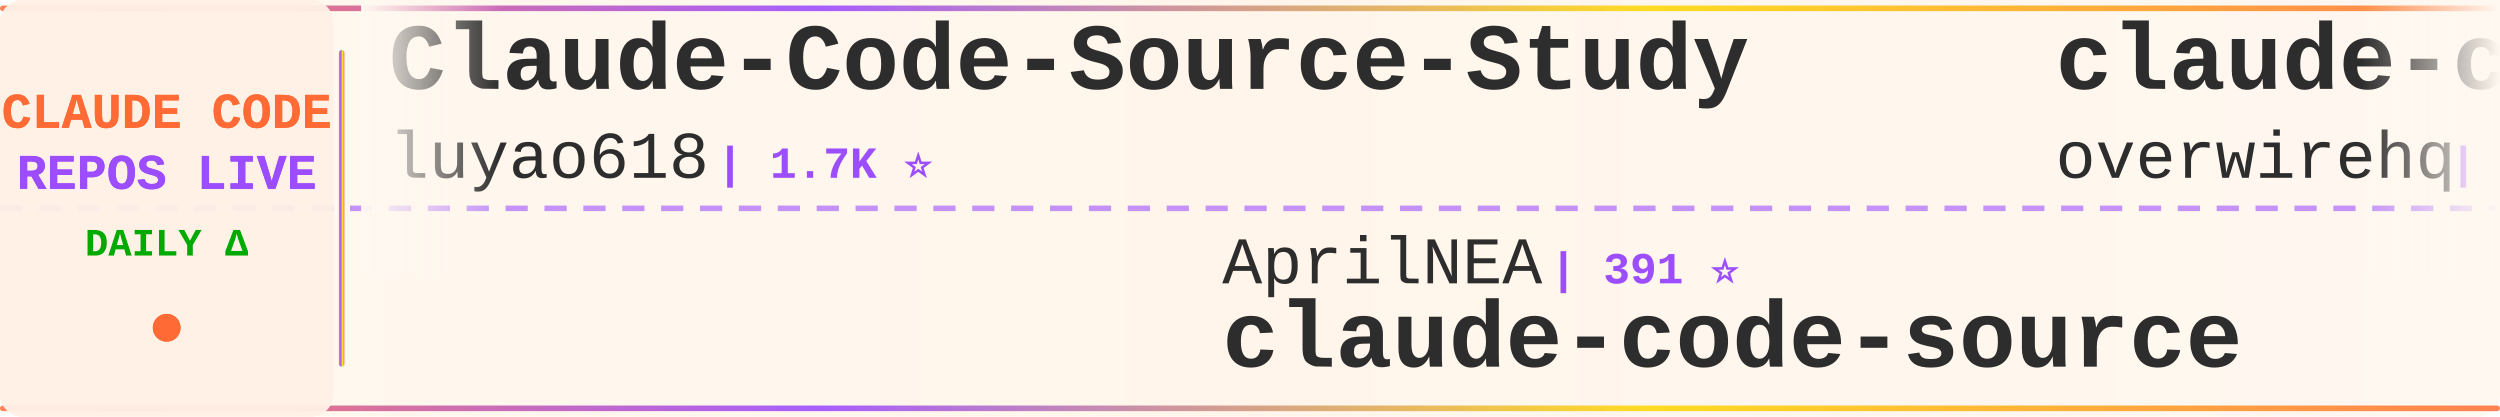
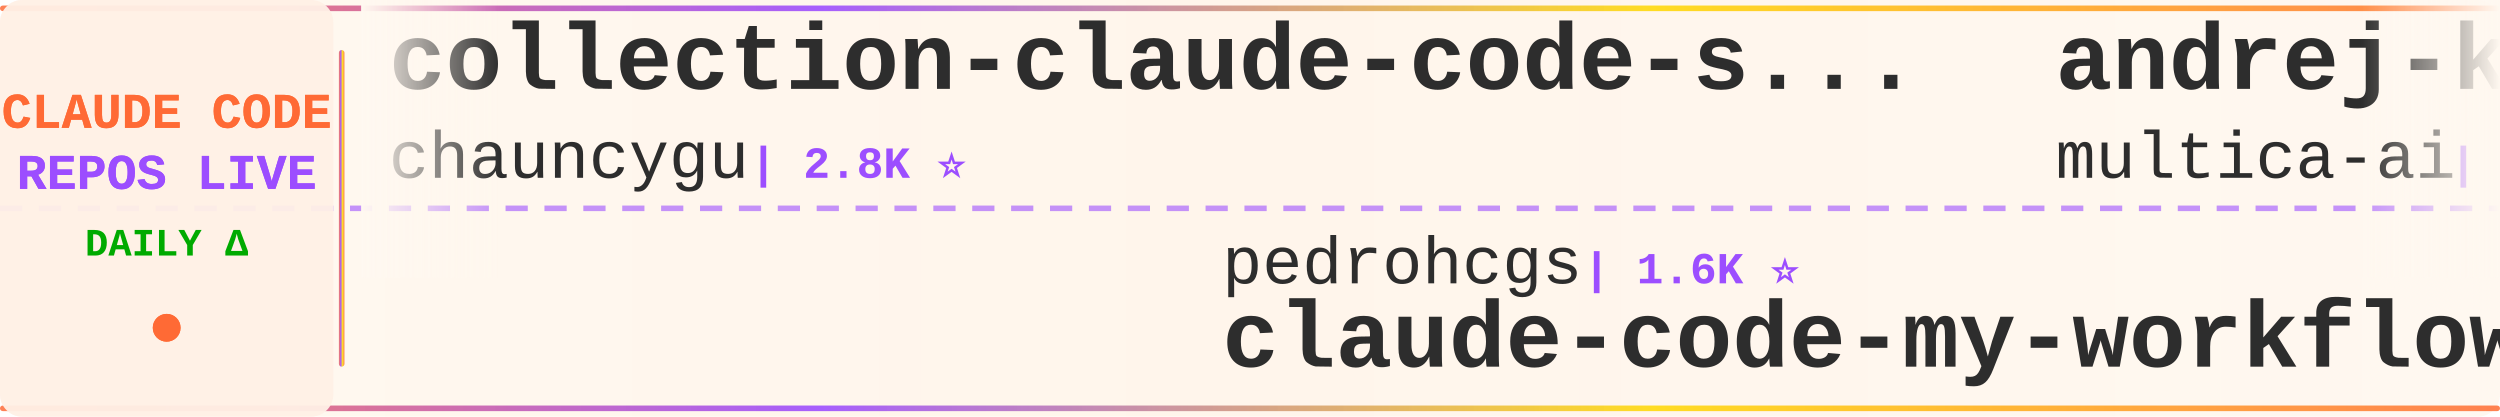
<svg xmlns="http://www.w3.org/2000/svg" width="900" height="150">
  <defs>
    <linearGradient id="tickerBg" x1="0%" y1="0%" x2="100%" y2="0%">
      <stop offset="0%" style="stop-color:#fff8f0;stop-opacity:0.98" />
      <stop offset="50%" style="stop-color:#fff5eb;stop-opacity:1" />
      <stop offset="100%" style="stop-color:#fff8f0;stop-opacity:0.98" />
    </linearGradient>
    <linearGradient id="borderGrad" x1="0%" y1="0%" x2="100%" y2="0%">
      <stop offset="0%" style="stop-color:#FF6B35;stop-opacity:0.85">
        <animate attributeName="stop-opacity" values="0.85;1;0.85" dur="2s" repeatCount="indefinite" />
      </stop>
      <stop offset="33%" style="stop-color:#9C4EFF;stop-opacity:0.9">
        <animate attributeName="stop-opacity" values="0.9;1;0.9" dur="2.2s" repeatCount="indefinite" />
      </stop>
      <stop offset="66%" style="stop-color:#FFD700;stop-opacity:0.85">
        <animate attributeName="stop-opacity" values="0.85;1;0.85" dur="1.8s" repeatCount="indefinite" />
      </stop>
      <stop offset="100%" style="stop-color:#FF6B35;stop-opacity:0.85">
        <animate attributeName="stop-opacity" values="0.85;1;0.85" dur="2s" repeatCount="indefinite" />
      </stop>
    </linearGradient>
    <filter id="textGlow">
      <feGaussianBlur stdDeviation="0.15" result="coloredBlur" />
      <feMerge>
        <feMergeNode in="coloredBlur" />
        <feMergeNode in="SourceGraphic" />
      </feMerge>
    </filter>
    <filter id="metricGlow">
      <feGaussianBlur stdDeviation="0.2" result="coloredBlur" />
      <feMerge>
        <feMergeNode in="coloredBlur" />
        <feMergeNode in="SourceGraphic" />
      </feMerge>
    </filter>
    <linearGradient id="leftFade" x1="0%" y1="0%" x2="100%" y2="0%">
      <stop offset="0%" style="stop-color:#fff8f0;stop-opacity:1" />
      <stop offset="100%" style="stop-color:#fff8f0;stop-opacity:0" />
    </linearGradient>
    <linearGradient id="rightFade" x1="0%" y1="0%" x2="100%" y2="0%">
      <stop offset="0%" style="stop-color:#fff8f0;stop-opacity:0" />
      <stop offset="100%" style="stop-color:#fff8f0;stop-opacity:1" />
    </linearGradient>
  </defs>
  <rect width="900" height="150" fill="url(#tickerBg)" rx="8" />
  <rect x="0" y="2" width="900" height="2" fill="url(#borderGrad)" rx="1" />
  <rect x="0" y="146" width="900" height="2" fill="url(#borderGrad)" rx="1" />
  <line x1="0" y1="75" x2="900" y2="75" stroke="#9C4EFF" stroke-width="2" stroke-dasharray="8 6" opacity="0.6" />
  <rect x="0" y="0" width="120" height="150" fill="#fff0e6" opacity="0.95" rx="8" />
  <text x="60" y="46" font-family="'Courier New', monospace" font-size="18" font-weight="bold" fill="#FF6B35" text-anchor="middle" filter="url(#textGlow)">
    CLAUDE CODE
  </text>
  <text x="60" y="68" font-family="'Courier New', monospace" font-size="18" font-weight="bold" fill="#9C4EFF" text-anchor="middle" filter="url(#textGlow)">
    REPOS LIVE
  </text>
  <text x="60" y="92" font-family="'Courier New', monospace" font-size="14" font-weight="bold" fill="#00aa00" text-anchor="middle">
    DAILY Δ
  </text>
  <circle cx="60" cy="118" r="5" fill="#FF6B35" filter="url(#metricGlow)">
    <animate attributeName="r" values="4;6;4" dur="1.5s" repeatCount="indefinite" />
    <animate attributeName="opacity" values="0.6;1;0.6" dur="1.5s" repeatCount="indefinite" />
  </circle>
  <rect x="122" y="18" width="2" height="114" fill="url(#borderGrad)" rx="1" />
  <clipPath id="tickerClip">
    <rect x="130" y="0" width="770" height="150" />
  </clipPath>
  <g clip-path="url(#tickerClip)">
    <g id="tickerItems">
      <animateTransform attributeName="transform" attributeType="XML" type="translate" from="0 0" to="-3000 0" dur="54s" repeatCount="indefinite" />
      <g transform="translate(0, 0)">
-         <text x="140" y="32" font-family="'Courier New', monospace" font-size="34" font-weight="bold" fill="#2d2d2d">Claude-Code-Source-Study</text>
-         <text x="140" y="64" font-family="'Courier New', monospace" font-size="24" font-weight="normal" fill="#2d2d2d" opacity="1.0">luyao618</text>
-         <text x="258" y="64" font-family="'Courier New', monospace" font-size="16" font-weight="bold" fill="#9C4EFF"> | 1.7K ⭐</text>
+         <text x="140" y="32" font-family="'Courier New', monospace" font-size="34" font-weight="bold" fill="#2d2d2d">collection-claude-code-s...</text>
+         <text x="140" y="64" font-family="'Courier New', monospace" font-size="24" font-weight="normal" fill="#2d2d2d" opacity="1.0">chauncygu</text>
+         <text x="270" y="64" font-family="'Courier New', monospace" font-size="16" font-weight="bold" fill="#9C4EFF"> | 2.8K ⭐</text>
      </g>
      <g transform="translate(300, 0)">
-         <text x="140" y="102" font-family="'Courier New', monospace" font-size="24" font-weight="normal" fill="#2d2d2d" opacity="1.0">AprilNEA</text>
-         <text x="258" y="102" font-family="'Courier New', monospace" font-size="16" font-weight="bold" fill="#9C4EFF"> | 391 ⭐</text>
-         <text x="140" y="132" font-family="'Courier New', monospace" font-size="34" font-weight="bold" fill="#2d2d2d">claude-code-source</text>
+         <text x="140" y="102" font-family="'Courier New', monospace" font-size="24" font-weight="normal" fill="#2d2d2d" opacity="1.0">pedrohcgs</text>
+         <text x="270" y="102" font-family="'Courier New', monospace" font-size="16" font-weight="bold" fill="#9C4EFF"> | 1.6K ⭐</text>
+         <text x="140" y="132" font-family="'Courier New', monospace" font-size="34" font-weight="bold" fill="#2d2d2d">claude-code-my-workflow</text>
      </g>
      <g transform="translate(600, 0)">
-         <text x="140" y="32" font-family="'Courier New', monospace" font-size="34" font-weight="bold" fill="#2d2d2d">claude-code-telegram</text>
-         <text x="140" y="64" font-family="'Courier New', monospace" font-size="24" font-weight="normal" fill="#2d2d2d" opacity="1.0">overwirehq</text>
-         <text x="282" y="64" font-family="'Courier New', monospace" font-size="16" font-weight="bold" fill="#9C4EFF"> | 2.8K ⭐</text>
+         <text x="140" y="32" font-family="'Courier New', monospace" font-size="34" font-weight="bold" fill="#2d2d2d">andrej-karpathy-skills</text>
+         <text x="140" y="64" font-family="'Courier New', monospace" font-size="24" font-weight="normal" fill="#2d2d2d" opacity="1.0">multica-ai</text>
+         <text x="282" y="64" font-family="'Courier New', monospace" font-size="16" font-weight="bold" fill="#9C4EFF"> | 214.1K ⭐ +27</text>
      </g>
      <g transform="translate(900, 0)">
-         <text x="140" y="102" font-family="'Courier New', monospace" font-size="24" font-weight="normal" fill="#2d2d2d" opacity="1.0">davila7</text>
-         <text x="246" y="102" font-family="'Courier New', monospace" font-size="16" font-weight="bold" fill="#9C4EFF"> | 30.8K ⭐ +7</text>
-         <text x="140" y="132" font-family="'Courier New', monospace" font-size="34" font-weight="bold" fill="#2d2d2d">claude-code-templates</text>
+         <text x="140" y="102" font-family="'Courier New', monospace" font-size="24" font-weight="normal" fill="#2d2d2d" opacity="1.0">lowcortisolprogrammer</text>
+         <text x="414" y="102" font-family="'Courier New', monospace" font-size="16" font-weight="bold" fill="#9C4EFF"> | 171 ⭐</text>
+         <text x="140" y="132" font-family="'Courier New', monospace" font-size="34" font-weight="bold" fill="#2d2d2d">claude-code</text>
      </g>
      <g transform="translate(1200, 0)">
-         <text x="140" y="32" font-family="'Courier New', monospace" font-size="34" font-weight="bold" fill="#2d2d2d">claude-code-ultimate-gui...</text>
-         <text x="140" y="64" font-family="'Courier New', monospace" font-size="24" font-weight="normal" fill="#2d2d2d" opacity="1.0">FlorianBruniaux</text>
-         <text x="342" y="64" font-family="'Courier New', monospace" font-size="16" font-weight="bold" fill="#9C4EFF"> | 6.0K ⭐ +3</text>
+         <text x="140" y="32" font-family="'Courier New', monospace" font-size="34" font-weight="bold" fill="#2d2d2d">claude-code</text>
+         <text x="140" y="64" font-family="'Courier New', monospace" font-size="24" font-weight="normal" fill="#2d2d2d" opacity="1.0">RishabhK103</text>
+         <text x="294" y="64" font-family="'Courier New', monospace" font-size="16" font-weight="bold" fill="#9C4EFF"> | 106 ⭐</text>
      </g>
      <g transform="translate(1500, 0)">
-         <text x="140" y="102" font-family="'Courier New', monospace" font-size="24" font-weight="normal" fill="#2d2d2d" opacity="1.0">oboard</text>
-         <text x="234" y="102" font-family="'Courier New', monospace" font-size="16" font-weight="bold" fill="#9C4EFF"> | 3.3K ⭐</text>
-         <text x="140" y="132" font-family="'Courier New', monospace" font-size="34" font-weight="bold" fill="#2d2d2d">claude-code-rev</text>
+         <text x="140" y="102" font-family="'Courier New', monospace" font-size="24" font-weight="normal" fill="#2d2d2d" opacity="1.0">anthropics</text>
+         <text x="282" y="102" font-family="'Courier New', monospace" font-size="16" font-weight="bold" fill="#9C4EFF"> | 146.7K ⭐ +107</text>
+         <text x="140" y="132" font-family="'Courier New', monospace" font-size="34" font-weight="bold" fill="#2d2d2d">claude-code</text>
      </g>
      <g transform="translate(1800, 0)">
-         <text x="140" y="32" font-family="'Courier New', monospace" font-size="34" font-weight="bold" fill="#2d2d2d">claude-code</text>
-         <text x="140" y="64" font-family="'Courier New', monospace" font-size="24" font-weight="normal" fill="#2d2d2d" opacity="1.0">VineeTagarwaL-code</text>
-         <text x="378" y="64" font-family="'Courier New', monospace" font-size="16" font-weight="bold" fill="#9C4EFF"> | 273 ⭐</text>
+         <text x="140" y="32" font-family="'Courier New', monospace" font-size="34" font-weight="bold" fill="#2d2d2d">claude-code-guide</text>
+         <text x="140" y="64" font-family="'Courier New', monospace" font-size="24" font-weight="normal" fill="#2d2d2d" opacity="1.0">Cranot</text>
+         <text x="234" y="64" font-family="'Courier New', monospace" font-size="16" font-weight="bold" fill="#9C4EFF"> | 2.9K ⭐</text>
      </g>
      <g transform="translate(2100, 0)">
-         <text x="140" y="102" font-family="'Courier New', monospace" font-size="24" font-weight="normal" fill="#2d2d2d" opacity="1.0">lorryjovens-hub</text>
-         <text x="342" y="102" font-family="'Courier New', monospace" font-size="16" font-weight="bold" fill="#9C4EFF"> | 1.7K ⭐ +1</text>
-         <text x="140" y="132" font-family="'Courier New', monospace" font-size="34" font-weight="bold" fill="#2d2d2d">claude-code-rust</text>
+         <text x="140" y="102" font-family="'Courier New', monospace" font-size="24" font-weight="normal" fill="#2d2d2d" opacity="1.0">freestylefly</text>
+         <text x="306" y="102" font-family="'Courier New', monospace" font-size="16" font-weight="bold" fill="#9C4EFF"> | 131 ⭐</text>
+         <text x="140" y="132" font-family="'Courier New', monospace" font-size="34" font-weight="bold" fill="#2d2d2d">claude-code</text>
      </g>
      <g transform="translate(2400, 0)">
-         <text x="140" y="32" font-family="'Courier New', monospace" font-size="34" font-weight="bold" fill="#2d2d2d">claude-code-engineering</text>
-         <text x="140" y="64" font-family="'Courier New', monospace" font-size="24" font-weight="normal" fill="#2d2d2d" opacity="1.0">huangjia2019</text>
-         <text x="306" y="64" font-family="'Courier New', monospace" font-size="16" font-weight="bold" fill="#9C4EFF"> | 1.1K ⭐</text>
+         <text x="140" y="32" font-family="'Courier New', monospace" font-size="34" font-weight="bold" fill="#2d2d2d">claude-code</text>
+         <text x="140" y="64" font-family="'Courier New', monospace" font-size="24" font-weight="normal" fill="#2d2d2d" opacity="1.0">alex000kim</text>
+         <text x="282" y="64" font-family="'Courier New', monospace" font-size="16" font-weight="bold" fill="#9C4EFF"> | 234 ⭐</text>
      </g>
      <g transform="translate(2700, 0)">
-         <text x="140" y="102" font-family="'Courier New', monospace" font-size="24" font-weight="normal" fill="#2d2d2d" opacity="1.0">Maciek-roboblog</text>
-         <text x="342" y="102" font-family="'Courier New', monospace" font-size="16" font-weight="bold" fill="#9C4EFF"> | 8.7K ⭐</text>
-         <text x="140" y="132" font-family="'Courier New', monospace" font-size="34" font-weight="bold" fill="#2d2d2d">Claude-Code-Usage-Monito...</text>
+         <text x="140" y="102" font-family="'Courier New', monospace" font-size="24" font-weight="normal" fill="#2d2d2d" opacity="1.0">techjarves</text>
+         <text x="282" y="102" font-family="'Courier New', monospace" font-size="16" font-weight="bold" fill="#9C4EFF"> | 1.5K ⭐ +8</text>
+         <text x="140" y="132" font-family="'Courier New', monospace" font-size="34" font-weight="bold" fill="#2d2d2d">ClaudeCode-Portable</text>
      </g>
      <g transform="translate(3000, 0)">
-         <text x="140" y="32" font-family="'Courier New', monospace" font-size="34" font-weight="bold" fill="#2d2d2d">Claude-Code-Source-Study</text>
-         <text x="140" y="64" font-family="'Courier New', monospace" font-size="24" font-weight="normal" fill="#2d2d2d" opacity="1.0">luyao618</text>
-         <text x="258" y="64" font-family="'Courier New', monospace" font-size="16" font-weight="bold" fill="#9C4EFF"> | 1.7K ⭐</text>
+         <text x="140" y="32" font-family="'Courier New', monospace" font-size="34" font-weight="bold" fill="#2d2d2d">collection-claude-code-s...</text>
+         <text x="140" y="64" font-family="'Courier New', monospace" font-size="24" font-weight="normal" fill="#2d2d2d" opacity="1.0">chauncygu</text>
+         <text x="270" y="64" font-family="'Courier New', monospace" font-size="16" font-weight="bold" fill="#9C4EFF"> | 2.8K ⭐</text>
      </g>
      <g transform="translate(3300, 0)">
-         <text x="140" y="102" font-family="'Courier New', monospace" font-size="24" font-weight="normal" fill="#2d2d2d" opacity="1.0">AprilNEA</text>
-         <text x="258" y="102" font-family="'Courier New', monospace" font-size="16" font-weight="bold" fill="#9C4EFF"> | 391 ⭐</text>
-         <text x="140" y="132" font-family="'Courier New', monospace" font-size="34" font-weight="bold" fill="#2d2d2d">claude-code-source</text>
+         <text x="140" y="102" font-family="'Courier New', monospace" font-size="24" font-weight="normal" fill="#2d2d2d" opacity="1.0">pedrohcgs</text>
+         <text x="270" y="102" font-family="'Courier New', monospace" font-size="16" font-weight="bold" fill="#9C4EFF"> | 1.6K ⭐</text>
+         <text x="140" y="132" font-family="'Courier New', monospace" font-size="34" font-weight="bold" fill="#2d2d2d">claude-code-my-workflow</text>
      </g>
      <g transform="translate(3600, 0)">
-         <text x="140" y="32" font-family="'Courier New', monospace" font-size="34" font-weight="bold" fill="#2d2d2d">claude-code-telegram</text>
-         <text x="140" y="64" font-family="'Courier New', monospace" font-size="24" font-weight="normal" fill="#2d2d2d" opacity="1.0">overwirehq</text>
-         <text x="282" y="64" font-family="'Courier New', monospace" font-size="16" font-weight="bold" fill="#9C4EFF"> | 2.8K ⭐</text>
+         <text x="140" y="32" font-family="'Courier New', monospace" font-size="34" font-weight="bold" fill="#2d2d2d">andrej-karpathy-skills</text>
+         <text x="140" y="64" font-family="'Courier New', monospace" font-size="24" font-weight="normal" fill="#2d2d2d" opacity="1.0">multica-ai</text>
+         <text x="282" y="64" font-family="'Courier New', monospace" font-size="16" font-weight="bold" fill="#9C4EFF"> | 214.1K ⭐ +27</text>
      </g>
      <g transform="translate(3900, 0)">
-         <text x="140" y="102" font-family="'Courier New', monospace" font-size="24" font-weight="normal" fill="#2d2d2d" opacity="1.0">davila7</text>
-         <text x="246" y="102" font-family="'Courier New', monospace" font-size="16" font-weight="bold" fill="#9C4EFF"> | 30.8K ⭐ +7</text>
-         <text x="140" y="132" font-family="'Courier New', monospace" font-size="34" font-weight="bold" fill="#2d2d2d">claude-code-templates</text>
+         <text x="140" y="102" font-family="'Courier New', monospace" font-size="24" font-weight="normal" fill="#2d2d2d" opacity="1.0">lowcortisolprogrammer</text>
+         <text x="414" y="102" font-family="'Courier New', monospace" font-size="16" font-weight="bold" fill="#9C4EFF"> | 171 ⭐</text>
+         <text x="140" y="132" font-family="'Courier New', monospace" font-size="34" font-weight="bold" fill="#2d2d2d">claude-code</text>
      </g>
    </g>
  </g>
  <rect x="130" y="0" width="50" height="100" fill="url(#leftFade)" />
  <rect x="850" y="0" width="50" height="100" fill="url(#rightFade)" />
</svg>
